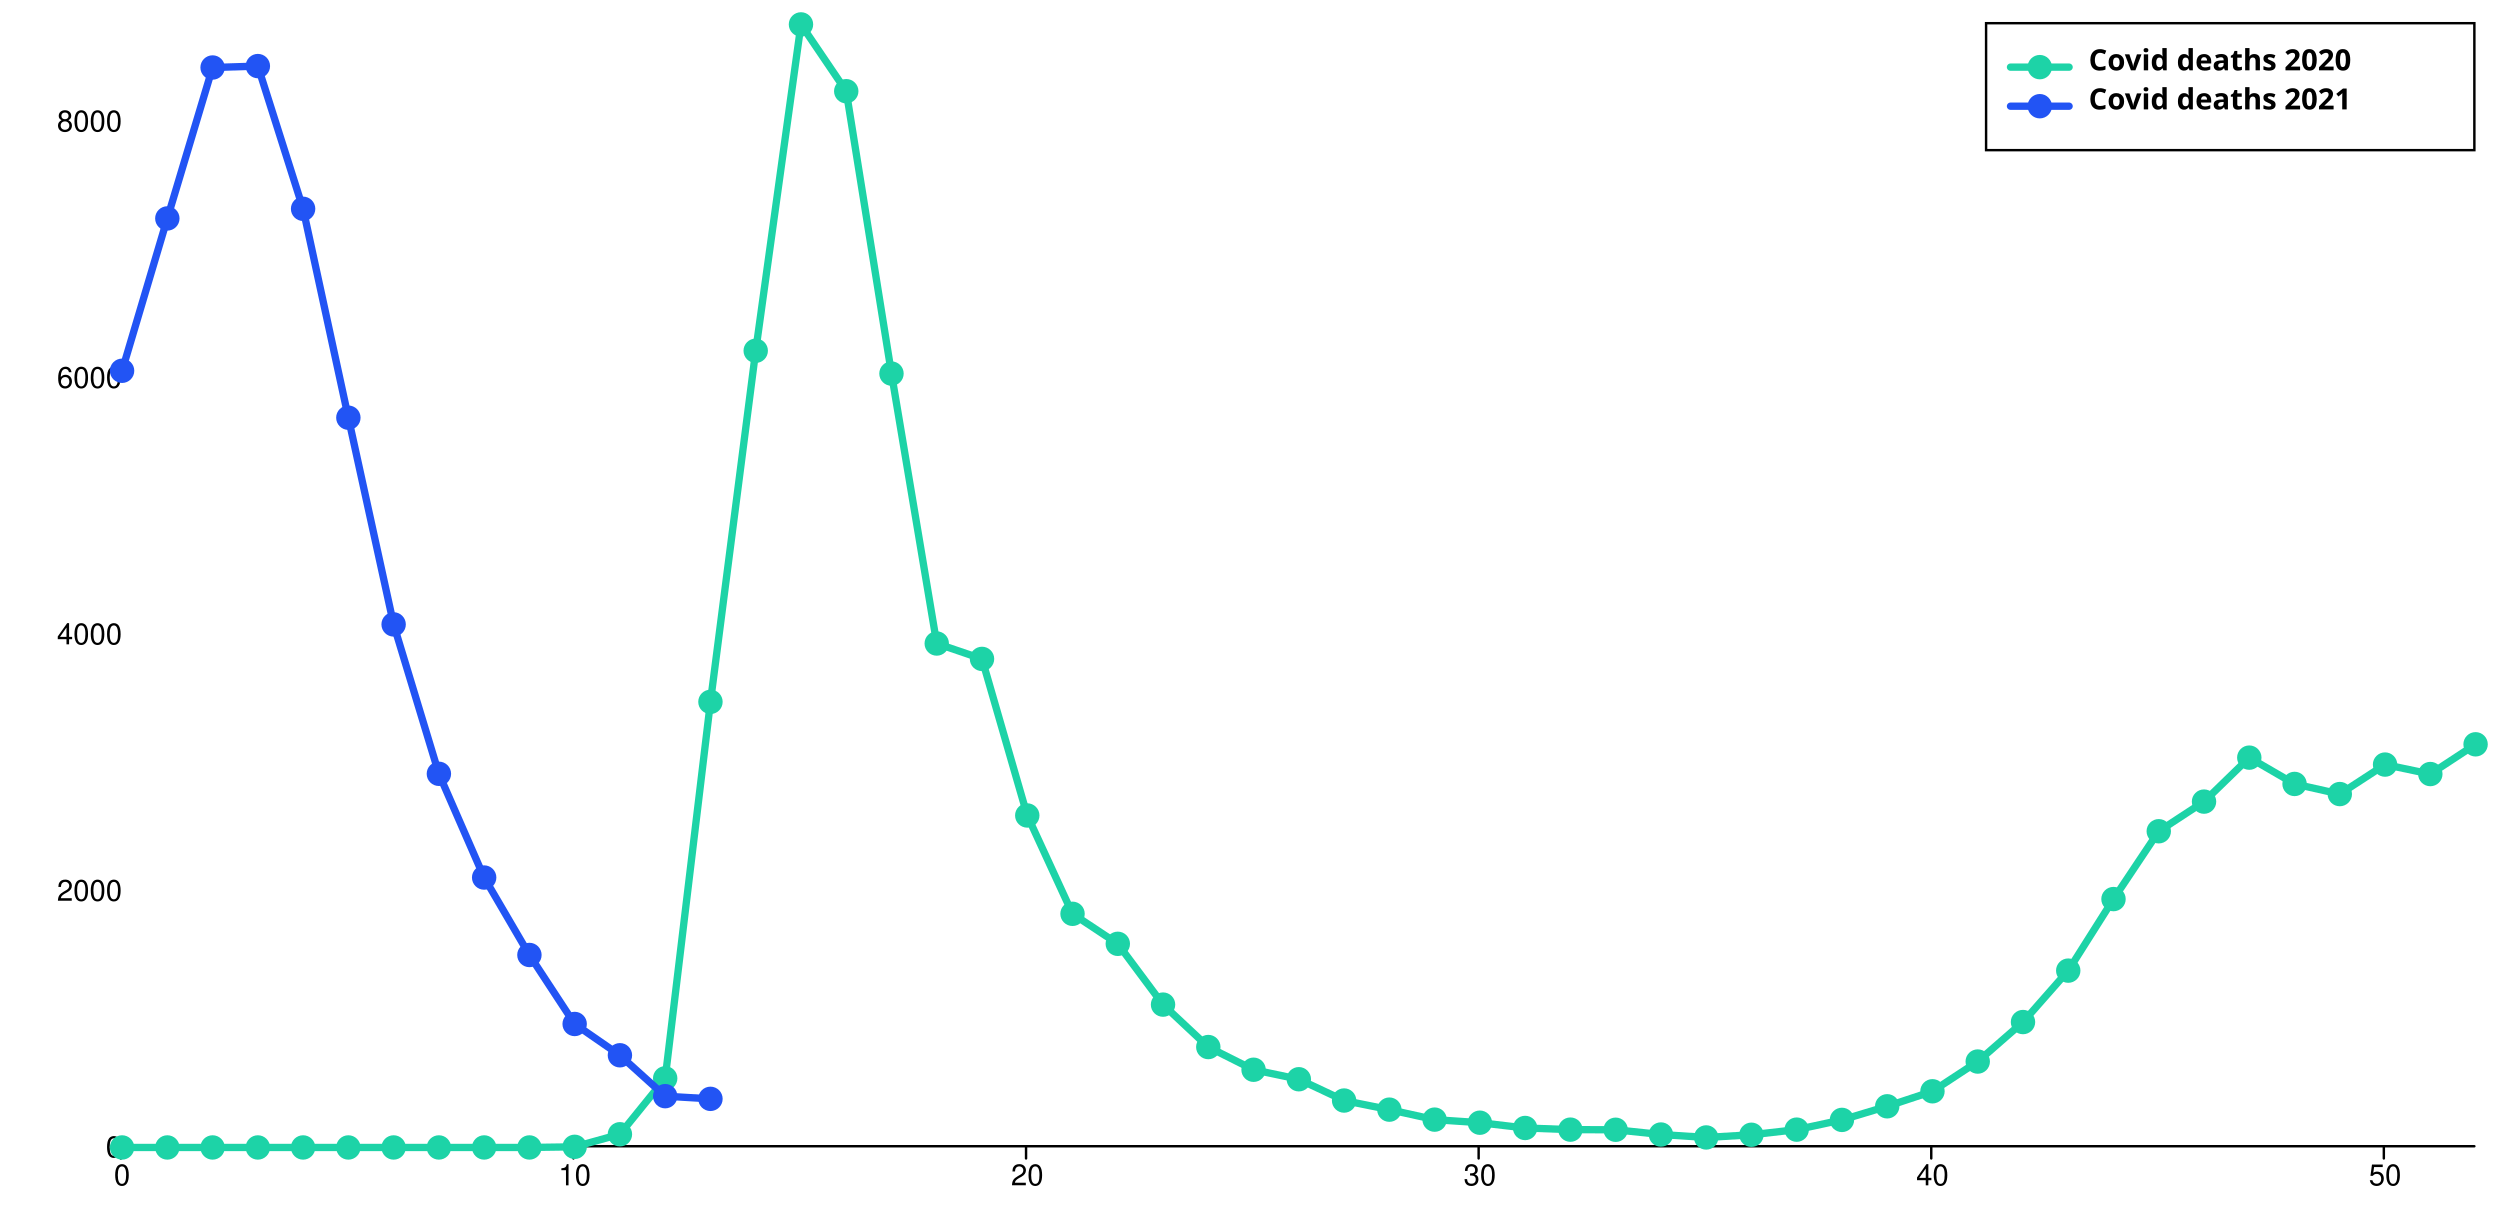
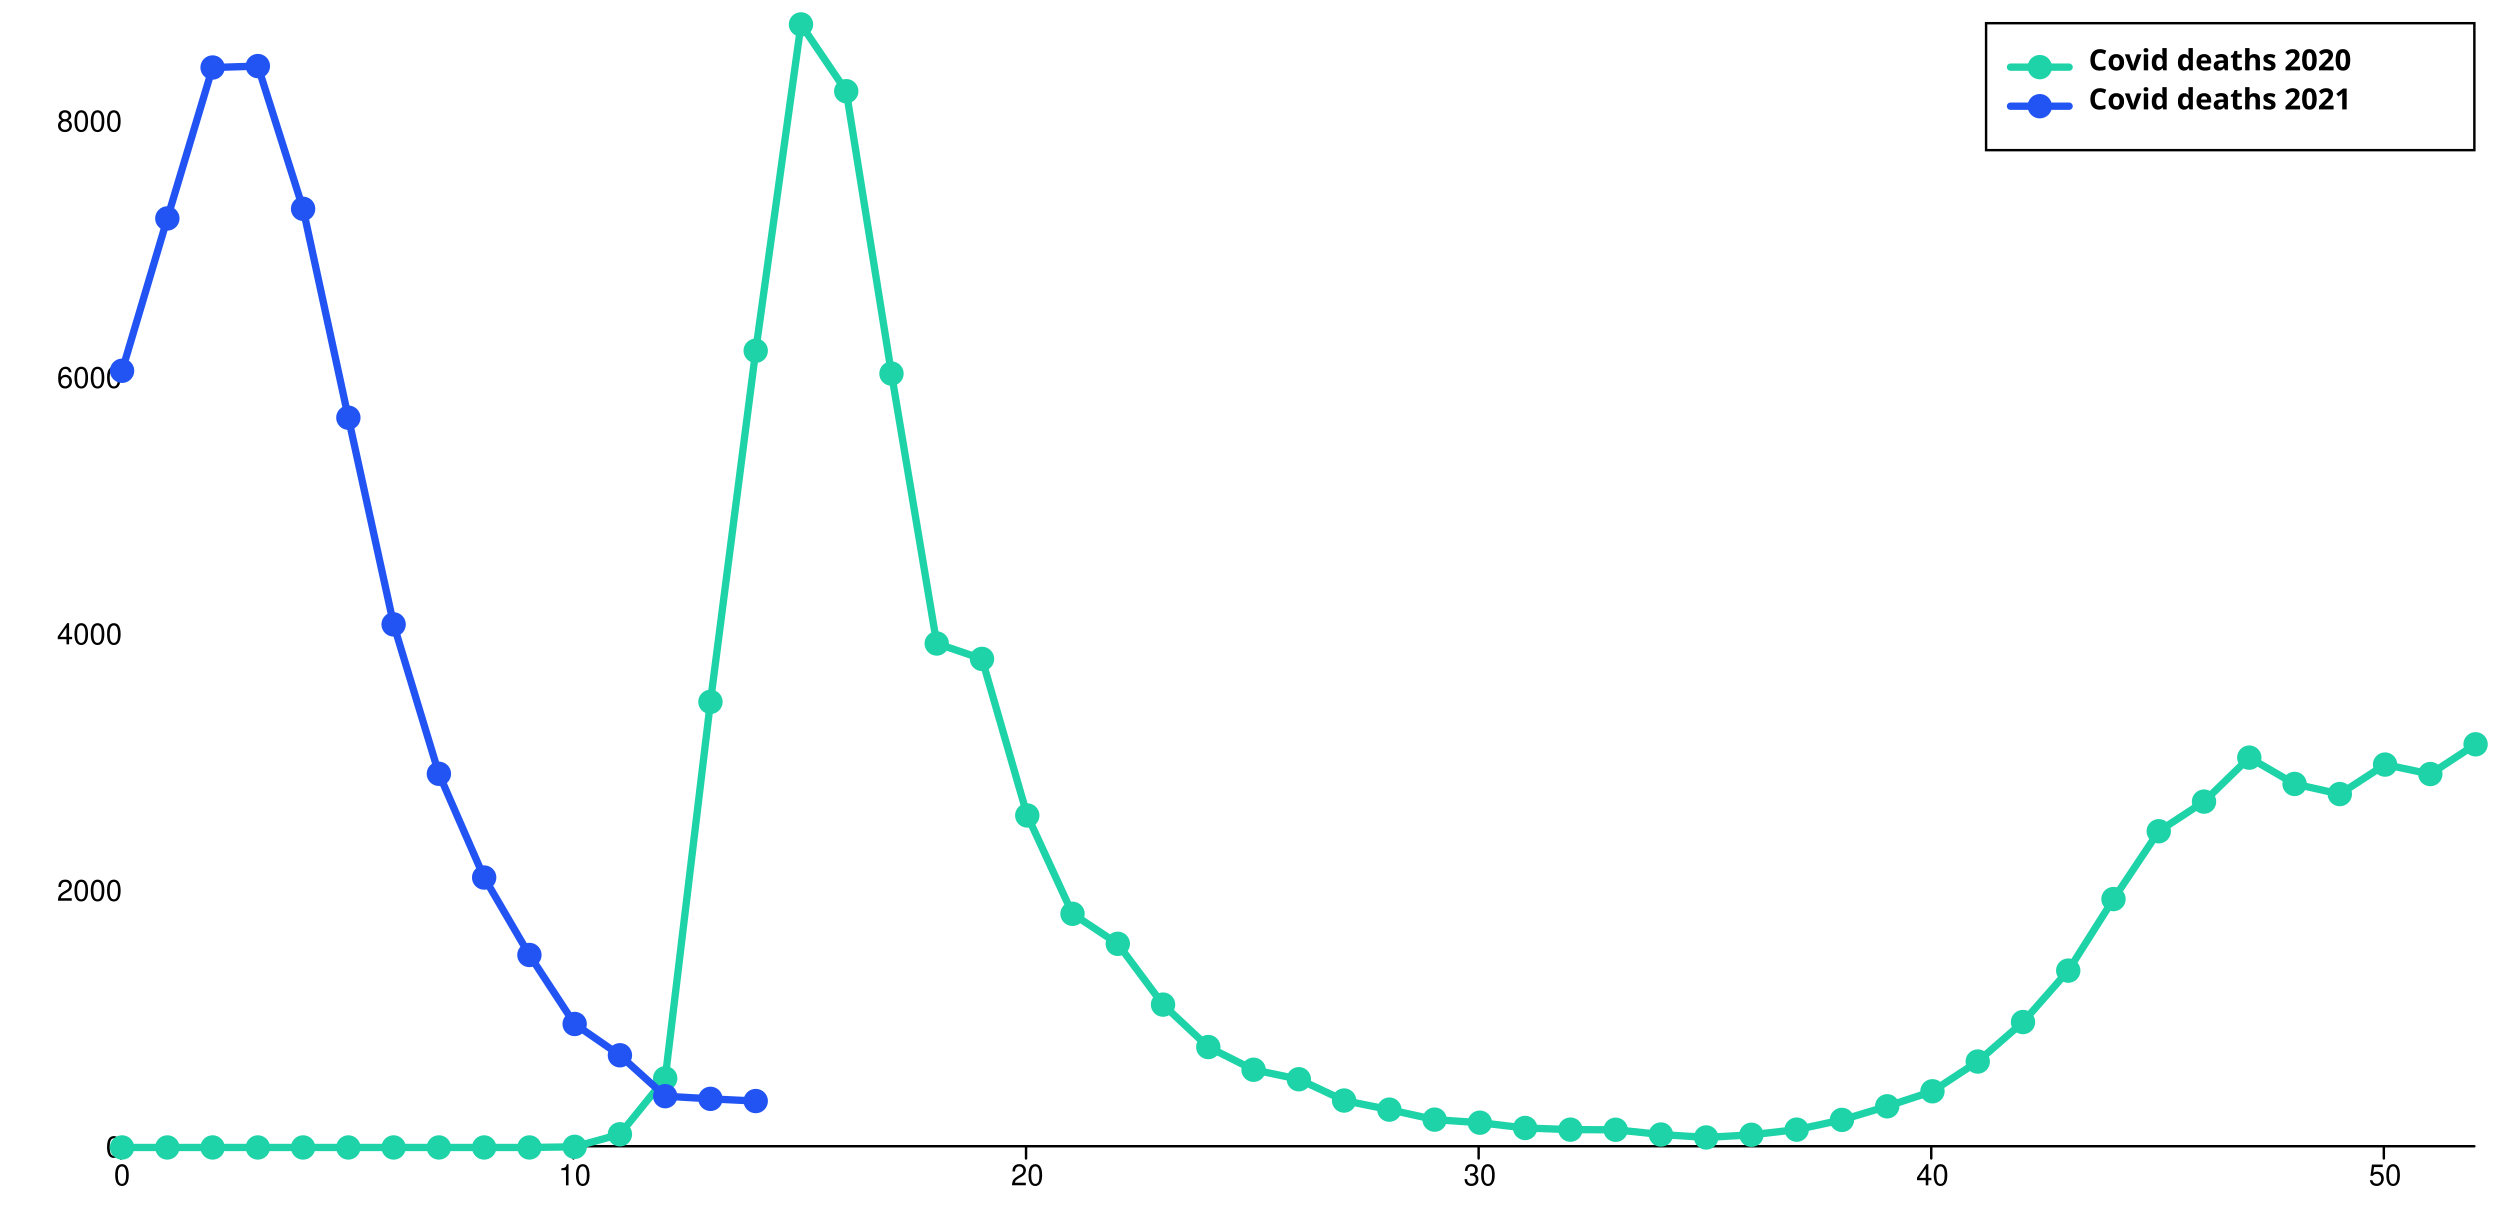
<svg xmlns="http://www.w3.org/2000/svg" width="1024" height="500" viewBox="0 0 1024 500" style="overflow:display" preserveAspectRatio="xMinYMin meet" overflow="visible">
  <defs>
    <style>
	.data-series path.line { fill-opacity: 0; stroke: black; }
	.data-series:hover path.line, .data-series.on path.line { cursor:pointer; }
	.data-series path.line.dotted { stroke-dasharray: 12 20 }
	#covid-deaths-2020-allages:hover path.line, #covid-deaths-2020-allages.on path.line { stroke-width: 5; }
	.data-series-0:hover circle, .data-series-0.on circle { display: inline; cursor:pointer; }
	#covid-deaths-2021-allages:hover path.line, #covid-deaths-2021-allages.on path.line { stroke-width: 5; }
	.data-series-1:hover circle, .data-series-1.on circle { display: inline; cursor:pointer; }
	.key rect { fill:transparent;stroke-width:1;stroke:black; }
	.key text { text-anchor:start;dominant-baseline:hanging;font-weight:bold;fill:black;stroke-width:0;font-family:sans-serif; }
	.graph-grid { font-family: "Helvetica Neue",Helvetica,Arial,"Lucida Grande",sans-serif; }
	.graph-grid line { stroke: black; stroke-width: 1; stroke-linecap: round; }
	.graph-grid.graph-grid-x text { text-anchor: middle; dominant-baseline: hanging; transform: translateY(10px); }
	.graph-grid.graph-grid-y text { text-anchor: end; dominant-baseline: middle; transform: translateX(-10px); }
	</style>
  </defs>
  <g class="graph-grid graph-grid-y">
    <line x1="49.50" y1="469.50" x2="1013.50" y2="469.50" data-left="50" />
    <text x="60" y="470" text-anchor="end">0</text>
    <text x="60" y="364.953" text-anchor="end">2000</text>
    <text x="60" y="259.906" text-anchor="end">4000</text>
    <text x="60" y="154.86" text-anchor="end">6000</text>
    <text x="60" y="49.813" text-anchor="end">8000</text>
    <text style="text-anchor:middle;dominant-baseline:hanging;font-weight:bold;transform: translateY(240px) rotate(-90deg);" />
  </g>
  <g class="graph-grid graph-grid-x">
    <line class="tick" x1="49.50" y1="469.50" x2="49.50" y2="474.50" />
    <text x="50" y="470" text-anchor="middle">0</text>
    <line class="tick" x1="234.88" y1="469.50" x2="234.88" y2="474.50" />
    <text x="235.385" y="470" text-anchor="middle">10</text>
    <line class="tick" x1="420.27" y1="469.50" x2="420.27" y2="474.50" />
    <text x="420.769" y="470" text-anchor="middle">20</text>
    <line class="tick" x1="605.65" y1="469.50" x2="605.65" y2="474.50" />
    <text x="606.154" y="470" text-anchor="middle">30</text>
    <line class="tick" x1="791.04" y1="469.50" x2="791.04" y2="474.50" />
    <text x="791.538" y="470" text-anchor="middle">40</text>
    <line class="tick" x1="976.42" y1="469.50" x2="976.42" y2="474.50" />
    <text x="976.923" y="470" text-anchor="middle">50</text>
    <text style="text-anchor:middle;dominant-baseline:hanging;font-weight:bold;transform: translateY(240px) rotate(-90deg);" />
  </g>
  <g id="covid-deaths-2020-allages" class="data-series data-series-0">
    <path d="M 50.00,470.00L 68.54,470.00L 87.08,470.00L 105.62,470.00L 124.15,470.00L 142.69,470.00L 161.23,470.00L 179.77,470.00L 198.31,470.00L 216.85,470.00L 235.38,469.74L 253.92,464.59L 272.46,441.69L 291.00,287.48L 309.54,143.67L 328.08,10.00L 346.62,37.36L 365.15,153.02L 383.69,263.58L 402.23,269.89L 420.77,334.02L 439.31,374.30L 457.85,386.59L 476.38,411.49L 494.92,428.87L 513.46,438.17L 532.00,442.06L 550.54,450.78L 569.08,454.51L 587.62,458.60L 606.15,459.86L 624.69,462.02L 643.23,462.70L 661.77,462.75L 680.31,464.70L 698.85,465.90L 717.38,464.80L 735.92,462.70L 754.46,458.71L 773.00,453.14L 791.54,446.99L 810.08,434.81L 828.62,418.63L 847.15,397.57L 865.69,368.26L 884.23,340.48L 902.77,328.34L 921.31,310.33L 939.85,321.10L 958.38,325.25L 976.92,313.17L 995.46,317.05L 1014.00,304.87" class="line" style="stroke:#1DD3A7" stroke-width="3" stroke-linecap="round" />
    <circle cx="50.00" cy="470.00" data-y="0.00" data-x="0" r="5" fill="#1DD3A7" />
    <circle cx="68.54" cy="470.00" data-y="0.00" data-x="1" r="5" fill="#1DD3A7" />
    <circle cx="87.08" cy="470.00" data-y="0.00" data-x="2" r="5" fill="#1DD3A7" />
    <circle cx="105.62" cy="470.00" data-y="0.00" data-x="3" r="5" fill="#1DD3A7" />
    <circle cx="124.15" cy="470.00" data-y="0.00" data-x="4" r="5" fill="#1DD3A7" />
    <circle cx="142.69" cy="470.00" data-y="0.00" data-x="5" r="5" fill="#1DD3A7" />
    <circle cx="161.23" cy="470.00" data-y="0.00" data-x="6" r="5" fill="#1DD3A7" />
    <circle cx="179.77" cy="470.00" data-y="0.00" data-x="7" r="5" fill="#1DD3A7" />
    <circle cx="198.31" cy="470.00" data-y="0.00" data-x="8" r="5" fill="#1DD3A7" />
    <circle cx="216.85" cy="470.00" data-y="0.00" data-x="9" r="5" fill="#1DD3A7" />
    <circle cx="235.38" cy="469.74" data-y="5.00" data-x="10" r="5" fill="#1DD3A7" />
    <circle cx="253.92" cy="464.59" data-y="103.00" data-x="11" r="5" fill="#1DD3A7" />
    <circle cx="272.46" cy="441.69" data-y="539.00" data-x="12" r="5" fill="#1DD3A7" />
    <circle cx="291.00" cy="287.48" data-y="3475.00" data-x="13" r="5" fill="#1DD3A7" />
    <circle cx="309.54" cy="143.67" data-y="6213.00" data-x="14" r="5" fill="#1DD3A7" />
    <circle cx="328.08" cy="10.00" data-y="8758.00" data-x="15" r="5" fill="#1DD3A7" />
    <circle cx="346.62" cy="37.36" data-y="8237.00" data-x="16" r="5" fill="#1DD3A7" />
    <circle cx="365.15" cy="153.02" data-y="6035.00" data-x="17" r="5" fill="#1DD3A7" />
    <circle cx="383.69" cy="263.58" data-y="3930.00" data-x="18" r="5" fill="#1DD3A7" />
    <circle cx="402.23" cy="269.89" data-y="3810.00" data-x="19" r="5" fill="#1DD3A7" />
    <circle cx="420.77" cy="334.02" data-y="2589.00" data-x="20" r="5" fill="#1DD3A7" />
    <circle cx="439.31" cy="374.30" data-y="1822.00" data-x="21" r="5" fill="#1DD3A7" />
    <circle cx="457.85" cy="386.59" data-y="1588.00" data-x="22" r="5" fill="#1DD3A7" />
    <circle cx="476.38" cy="411.49" data-y="1114.00" data-x="23" r="5" fill="#1DD3A7" />
    <circle cx="494.92" cy="428.87" data-y="783.00" data-x="24" r="5" fill="#1DD3A7" />
    <circle cx="513.46" cy="438.17" data-y="606.00" data-x="25" r="5" fill="#1DD3A7" />
    <circle cx="532.00" cy="442.06" data-y="532.00" data-x="26" r="5" fill="#1DD3A7" />
    <circle cx="550.54" cy="450.78" data-y="366.00" data-x="27" r="5" fill="#1DD3A7" />
    <circle cx="569.08" cy="454.51" data-y="295.00" data-x="28" r="5" fill="#1DD3A7" />
    <circle cx="587.62" cy="458.60" data-y="217.00" data-x="29" r="5" fill="#1DD3A7" />
    <circle cx="606.15" cy="459.86" data-y="193.00" data-x="30" r="5" fill="#1DD3A7" />
    <circle cx="624.69" cy="462.02" data-y="152.00" data-x="31" r="5" fill="#1DD3A7" />
    <circle cx="643.23" cy="462.70" data-y="139.00" data-x="32" r="5" fill="#1DD3A7" />
    <circle cx="661.77" cy="462.75" data-y="138.00" data-x="33" r="5" fill="#1DD3A7" />
    <circle cx="680.31" cy="464.70" data-y="101.00" data-x="34" r="5" fill="#1DD3A7" />
    <circle cx="698.85" cy="465.90" data-y="78.00" data-x="35" r="5" fill="#1DD3A7" />
    <circle cx="717.38" cy="464.80" data-y="99.00" data-x="36" r="5" fill="#1DD3A7" />
    <circle cx="735.92" cy="462.70" data-y="139.00" data-x="37" r="5" fill="#1DD3A7" />
    <circle cx="754.46" cy="458.71" data-y="215.00" data-x="38" r="5" fill="#1DD3A7" />
    <circle cx="773.00" cy="453.14" data-y="321.00" data-x="39" r="5" fill="#1DD3A7" />
    <circle cx="791.54" cy="446.99" data-y="438.00" data-x="40" r="5" fill="#1DD3A7" />
    <circle cx="810.08" cy="434.81" data-y="670.00" data-x="41" r="5" fill="#1DD3A7" />
    <circle cx="828.62" cy="418.63" data-y="978.00" data-x="42" r="5" fill="#1DD3A7" />
    <circle cx="847.15" cy="397.57" data-y="1379.00" data-x="43" r="5" fill="#1DD3A7" />
    <circle cx="865.69" cy="368.26" data-y="1937.00" data-x="44" r="5" fill="#1DD3A7" />
    <circle cx="884.23" cy="340.48" data-y="2466.00" data-x="45" r="5" fill="#1DD3A7" />
    <circle cx="902.77" cy="328.34" data-y="2697.00" data-x="46" r="5" fill="#1DD3A7" />
    <circle cx="921.31" cy="310.33" data-y="3040.00" data-x="47" r="5" fill="#1DD3A7" />
    <circle cx="939.85" cy="321.10" data-y="2835.00" data-x="48" r="5" fill="#1DD3A7" />
    <circle cx="958.38" cy="325.25" data-y="2756.00" data-x="49" r="5" fill="#1DD3A7" />
    <circle cx="976.92" cy="313.17" data-y="2986.00" data-x="50" r="5" fill="#1DD3A7" />
    <circle cx="995.46" cy="317.05" data-y="2912.00" data-x="51" r="5" fill="#1DD3A7" />
    <circle cx="1014.00" cy="304.87" data-y="3144.00" data-x="52" r="5" fill="#1DD3A7" />
  </g>
  <g id="covid-deaths-2021-allages" class="data-series data-series-1">
-     <path d="M 50.00,151.87L 68.54,89.47L 87.08,27.65L 105.62,27.07L 124.15,85.53L 142.69,171.09L 161.23,255.76L 179.77,316.95L 198.31,359.44L 216.85,391.16L 235.38,419.42L 253.92,432.24L 272.46,448.99L 291.00,450.09" class="line" style="stroke:#2254F4" stroke-width="3" stroke-linecap="round" />
+     <path d="M 50.00,151.87L 68.54,89.47L 87.08,27.65L 105.62,27.07L 124.15,85.53L 142.69,171.09L 161.23,255.76L 179.77,316.95L 198.31,359.44L 216.85,391.16L 235.38,419.42L 253.92,432.24L 272.46,448.99L 291.00,450.09L 309.54,450.99" class="line" style="stroke:#2254F4" stroke-width="3" stroke-linecap="round" />
    <circle cx="50.00" cy="151.87" data-y="6057.00" data-x="0" r="5" fill="#2254F4" />
    <circle cx="68.54" cy="89.47" data-y="7245.00" data-x="1" r="5" fill="#2254F4" />
    <circle cx="87.08" cy="27.65" data-y="8422.00" data-x="2" r="5" fill="#2254F4" />
    <circle cx="105.62" cy="27.07" data-y="8433.00" data-x="3" r="5" fill="#2254F4" />
    <circle cx="124.15" cy="85.53" data-y="7320.00" data-x="4" r="5" fill="#2254F4" />
    <circle cx="142.69" cy="171.09" data-y="5691.00" data-x="5" r="5" fill="#2254F4" />
    <circle cx="161.23" cy="255.76" data-y="4079.00" data-x="6" r="5" fill="#2254F4" />
    <circle cx="179.77" cy="316.95" data-y="2914.00" data-x="7" r="5" fill="#2254F4" />
    <circle cx="198.31" cy="359.44" data-y="2105.00" data-x="8" r="5" fill="#2254F4" />
    <circle cx="216.85" cy="391.16" data-y="1501.00" data-x="9" r="5" fill="#2254F4" />
    <circle cx="235.38" cy="419.42" data-y="963.00" data-x="10" r="5" fill="#2254F4" />
    <circle cx="253.92" cy="432.24" data-y="719.00" data-x="11" r="5" fill="#2254F4" />
    <circle cx="272.46" cy="448.99" data-y="400.00" data-x="12" r="5" fill="#2254F4" />
    <circle cx="291.00" cy="450.09" data-y="379.00" data-x="13" r="5" fill="#2254F4" />
+     <circle cx="309.54" cy="450.99" data-y="362.00" data-x="14" r="5" fill="#2254F4" />
  </g>
  <g class="key">
    <rect x="813.5" y="9.5" width="200" height="52" />
    <g id="covid-deaths-2020-allages-key">&gt;	<text x="823.5" y="19.5">
        <tspan dx="32" dy="0">Covid deaths 2020</tspan>
      </text>
      <path d="M823.50,27.50 l 24 0" class="line" style="stroke:#1DD3A7" stroke-width="3" stroke-linecap="round" />
      <circle cx="835.50" cy="27.50" r="5" fill="#1DD3A7" />
    </g>
    <g id="covid-deaths-2021-allages-key">&gt;	<text x="823.5" y="35.5">
        <tspan dx="32" dy="0">Covid deaths 2021</tspan>
      </text>
      <path d="M823.50,43.50 l 24 0" class="line" style="stroke:#2254F4" stroke-width="3" stroke-linecap="round" />
      <circle cx="835.50" cy="43.50" r="5" fill="#2254F4" />
    </g>
  </g>
</svg>
